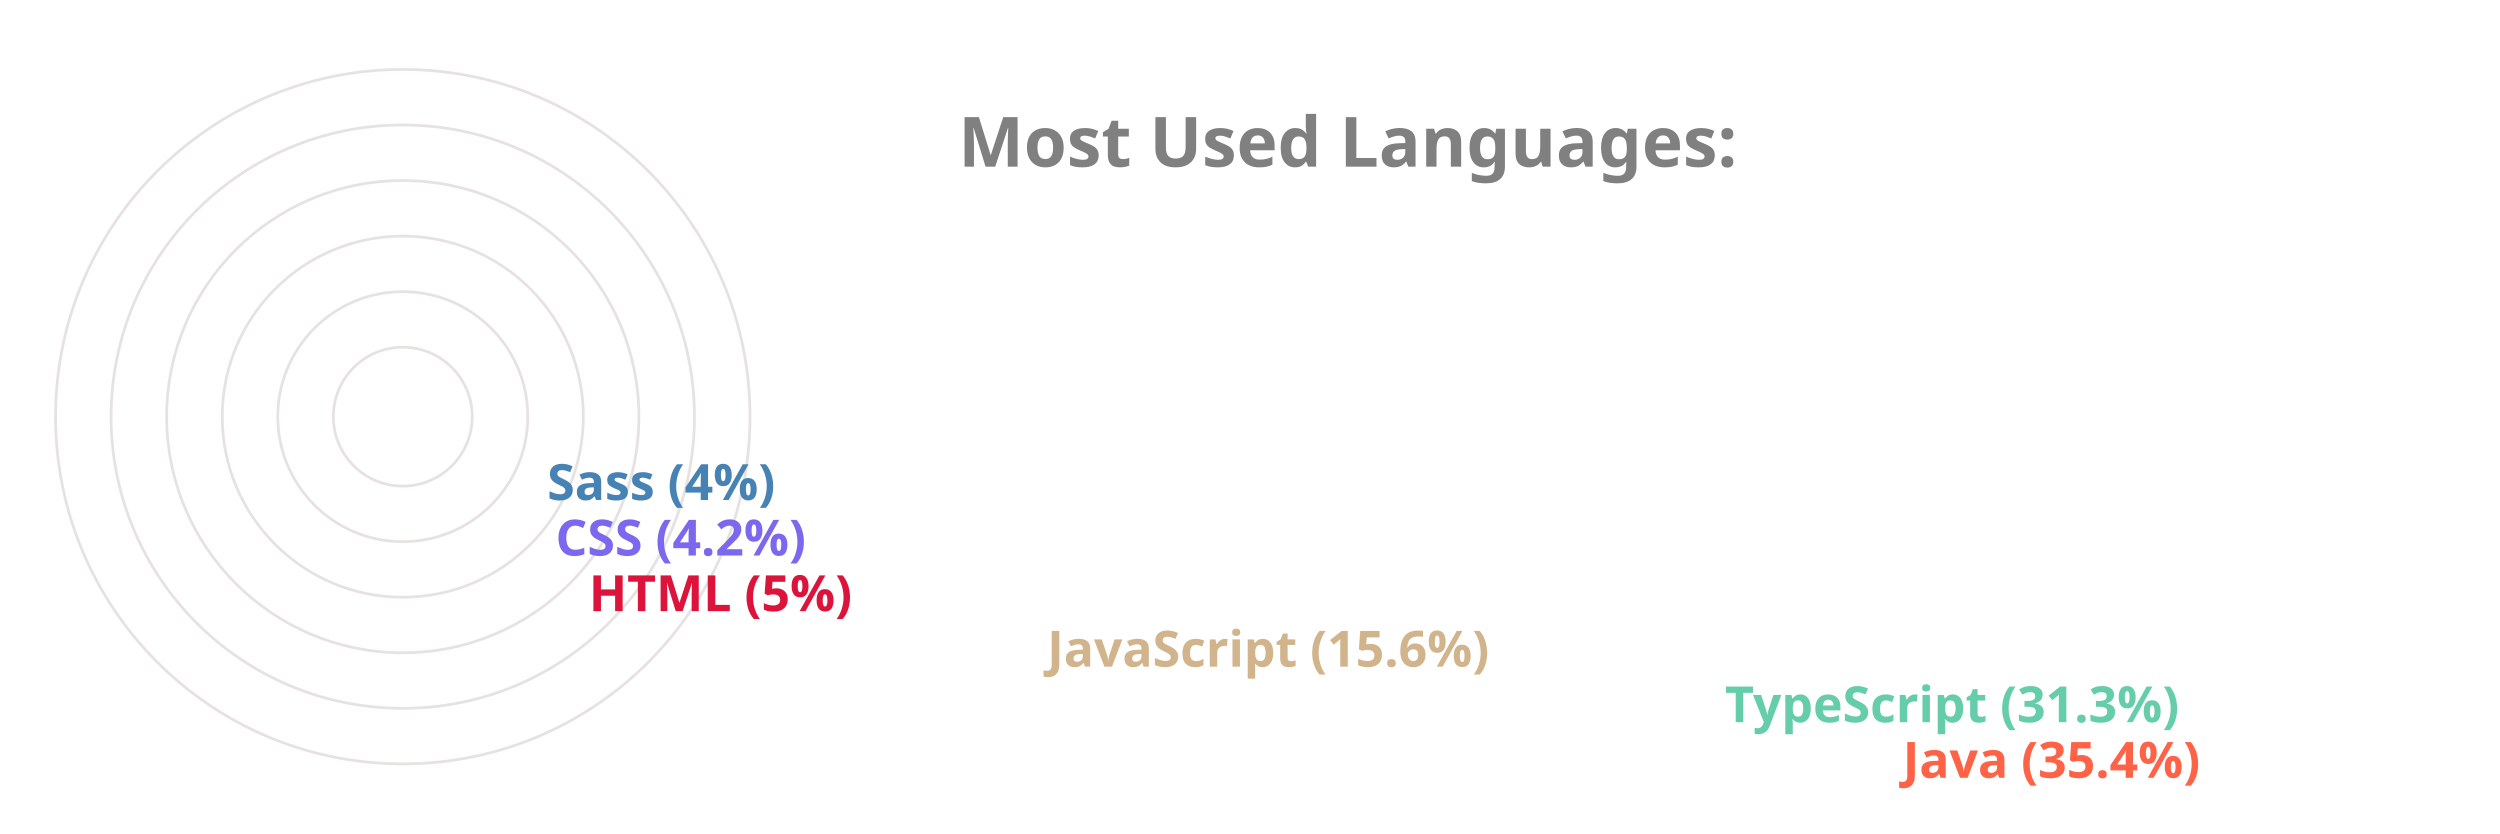
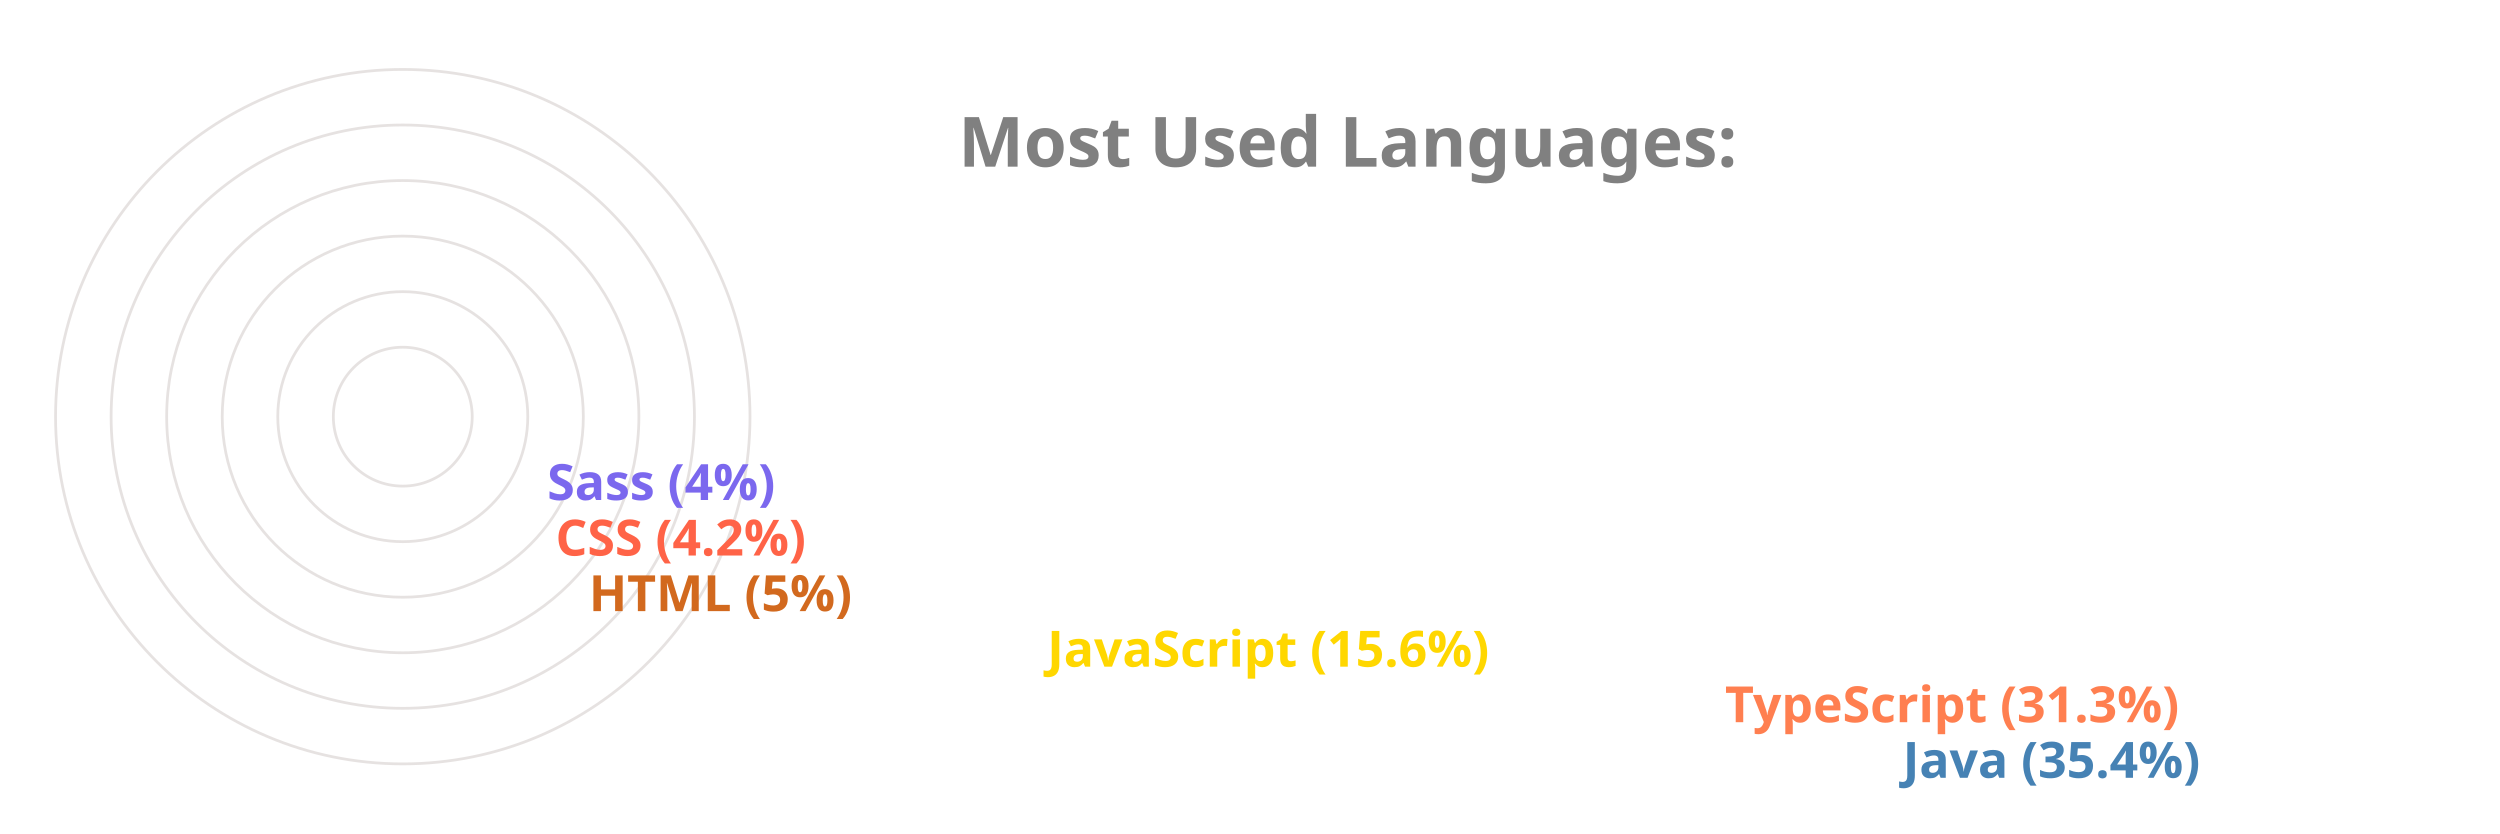
<svg xmlns="http://www.w3.org/2000/svg" viewBox="0 0 650 300" height="200px" width="600px">
  <style>
		.label {
			font: bold 25px sans-serif;
			color: #404040;
			-webkit-text-stroke: 1px white;
	  	}
		.name {
			font: bold 18px sans-serif;
			color: #404040;
	  	}

		.line {
			stroke-dasharray: 1000;
			stroke-dashoffset: 1000;
			animation: dash 3.5s ease-in-out forwards;	
			animation-iteration-count: infinite;
			animation-direction: alternate-reverse;
		}

		.path {
			stroke-dasharray: 1000;
			stroke-dashoffset: 1000;
			animation: dash 3.5s ease-in-out forwards;	
			animation-iteration-count: infinite;
			animation-direction: alternate-reverse;
		}
		  
		@keyframes dash {
			to {
				stroke-dashoffset: 0;
			}
		}

	</style>
  <g stroke="#E6E2E1" fill="none" stroke-width="1">
    <circle cx="20" cy="150" r="125" />
    <circle cx="20" cy="150" r="105" />
    <circle cx="20" cy="150" r="85" />
    <circle cx="20" cy="150" r="65" />
    <circle cx="20" cy="150" r="45" />
    <circle cx="20" cy="150" r="25" />
  </g>
  <g fill="none" stroke-width="20" class="line">
-     <line x2="550" y2="275" x1="20" y1="275" stroke="Tomato" />
-     <line x2="486" y2="255" x1="20" y1="255" stroke="MediumAquaMarine" />
-     <line x2="242" y2="235" x1="20" y1="235" stroke="Tan" />
-     <line x2="77" y2="215" x1="20" y1="215" stroke="Crimson" />
-     <line x2="65" y2="195" x1="20" y1="195" stroke="MediumSlateBlue" />
-     <line x2="62" y2="175" x1="20" y1="175" stroke="SteelBlue" />
+     <line x2="550" y2="275" x1="20" y1="275" stroke="SteelBlue" />
+     <line x2="486" y2="255" x1="20" y1="255" stroke="Coral" />
+     <line x2="242" y2="235" x1="20" y1="235" stroke="Gold" />
+     <line x2="77" y2="215" x1="20" y1="215" stroke="Chocolate" />
+     <line x2="65" y2="195" x1="20" y1="195" stroke="Tomato" />
+     <line x2="62" y2="175" x1="20" y1="175" stroke="MediumSlateBlue" />
  </g>
  <g fill="none" stroke-width="20" stroke-linecap="round" class="path">
-     <path d="M 20 275 A 125 125 45 0 1 -82 78" stroke="Tomato" />
-     <path d="M 20 255 A 105 105 45 0 1 -70 95" stroke="MediumAquaMarine" />
-     <path d="M 20 235 A 85 85 45 0 1 -61 126" stroke="Tan" />
-     <path d="M 20 215 A 65 65 45 0 1 -44 144" stroke="Crimson" />
-     <path d="M 20 195 A 45 45 45 0 1 -24 146" stroke="MediumSlateBlue" />
-     <path d="M 20 175 A 25 25 45 0 1 -4 148" stroke="SteelBlue" />
+     <path d="M 20 275 A 125 125 45 0 1 -82 78" stroke="SteelBlue" />
+     <path d="M 20 255 A 105 105 45 0 1 -70 95" stroke="Coral" />
+     <path d="M 20 235 A 85 85 45 0 1 -61 126" stroke="Gold" />
+     <path d="M 20 215 A 65 65 45 0 1 -44 144" stroke="Chocolate" />
+     <path d="M 20 195 A 45 45 45 0 1 -24 146" stroke="Tomato" />
+     <path d="M 20 175 A 25 25 45 0 1 -4 148" stroke="MediumSlateBlue" />
  </g>
  <g class="name">
-     <text x="560" y="280" fill="Tomato">Java (35.4%)</text>
-     <text x="496" y="260" fill="MediumAquaMarine">TypeScript (31.3%)</text>
-     <text x="252" y="240" fill="Tan">JavaScript (15.6%)</text>
-     <text x="87" y="220" fill="Crimson">HTML (5%)</text>
-     <text x="75" y="200" fill="MediumSlateBlue">CSS (4.2%)</text>
-     <text x="72" y="180" fill="SteelBlue">Sass (4%)</text>
+     <text x="560" y="280" fill="SteelBlue">Java (35.4%)</text>
+     <text x="496" y="260" fill="Coral">TypeScript (31.3%)</text>
+     <text x="252" y="240" fill="Gold">JavaScript (15.6%)</text>
+     <text x="87" y="220" fill="Chocolate">HTML (5%)</text>
+     <text x="75" y="200" fill="Tomato">CSS (4.2%)</text>
+     <text x="72" y="180" fill="MediumSlateBlue">Sass (4%)</text>
  </g>
  <g class="label">
    <text x="220" y="60" fill="grey">Most Used Languages:</text>
  </g>
</svg>
